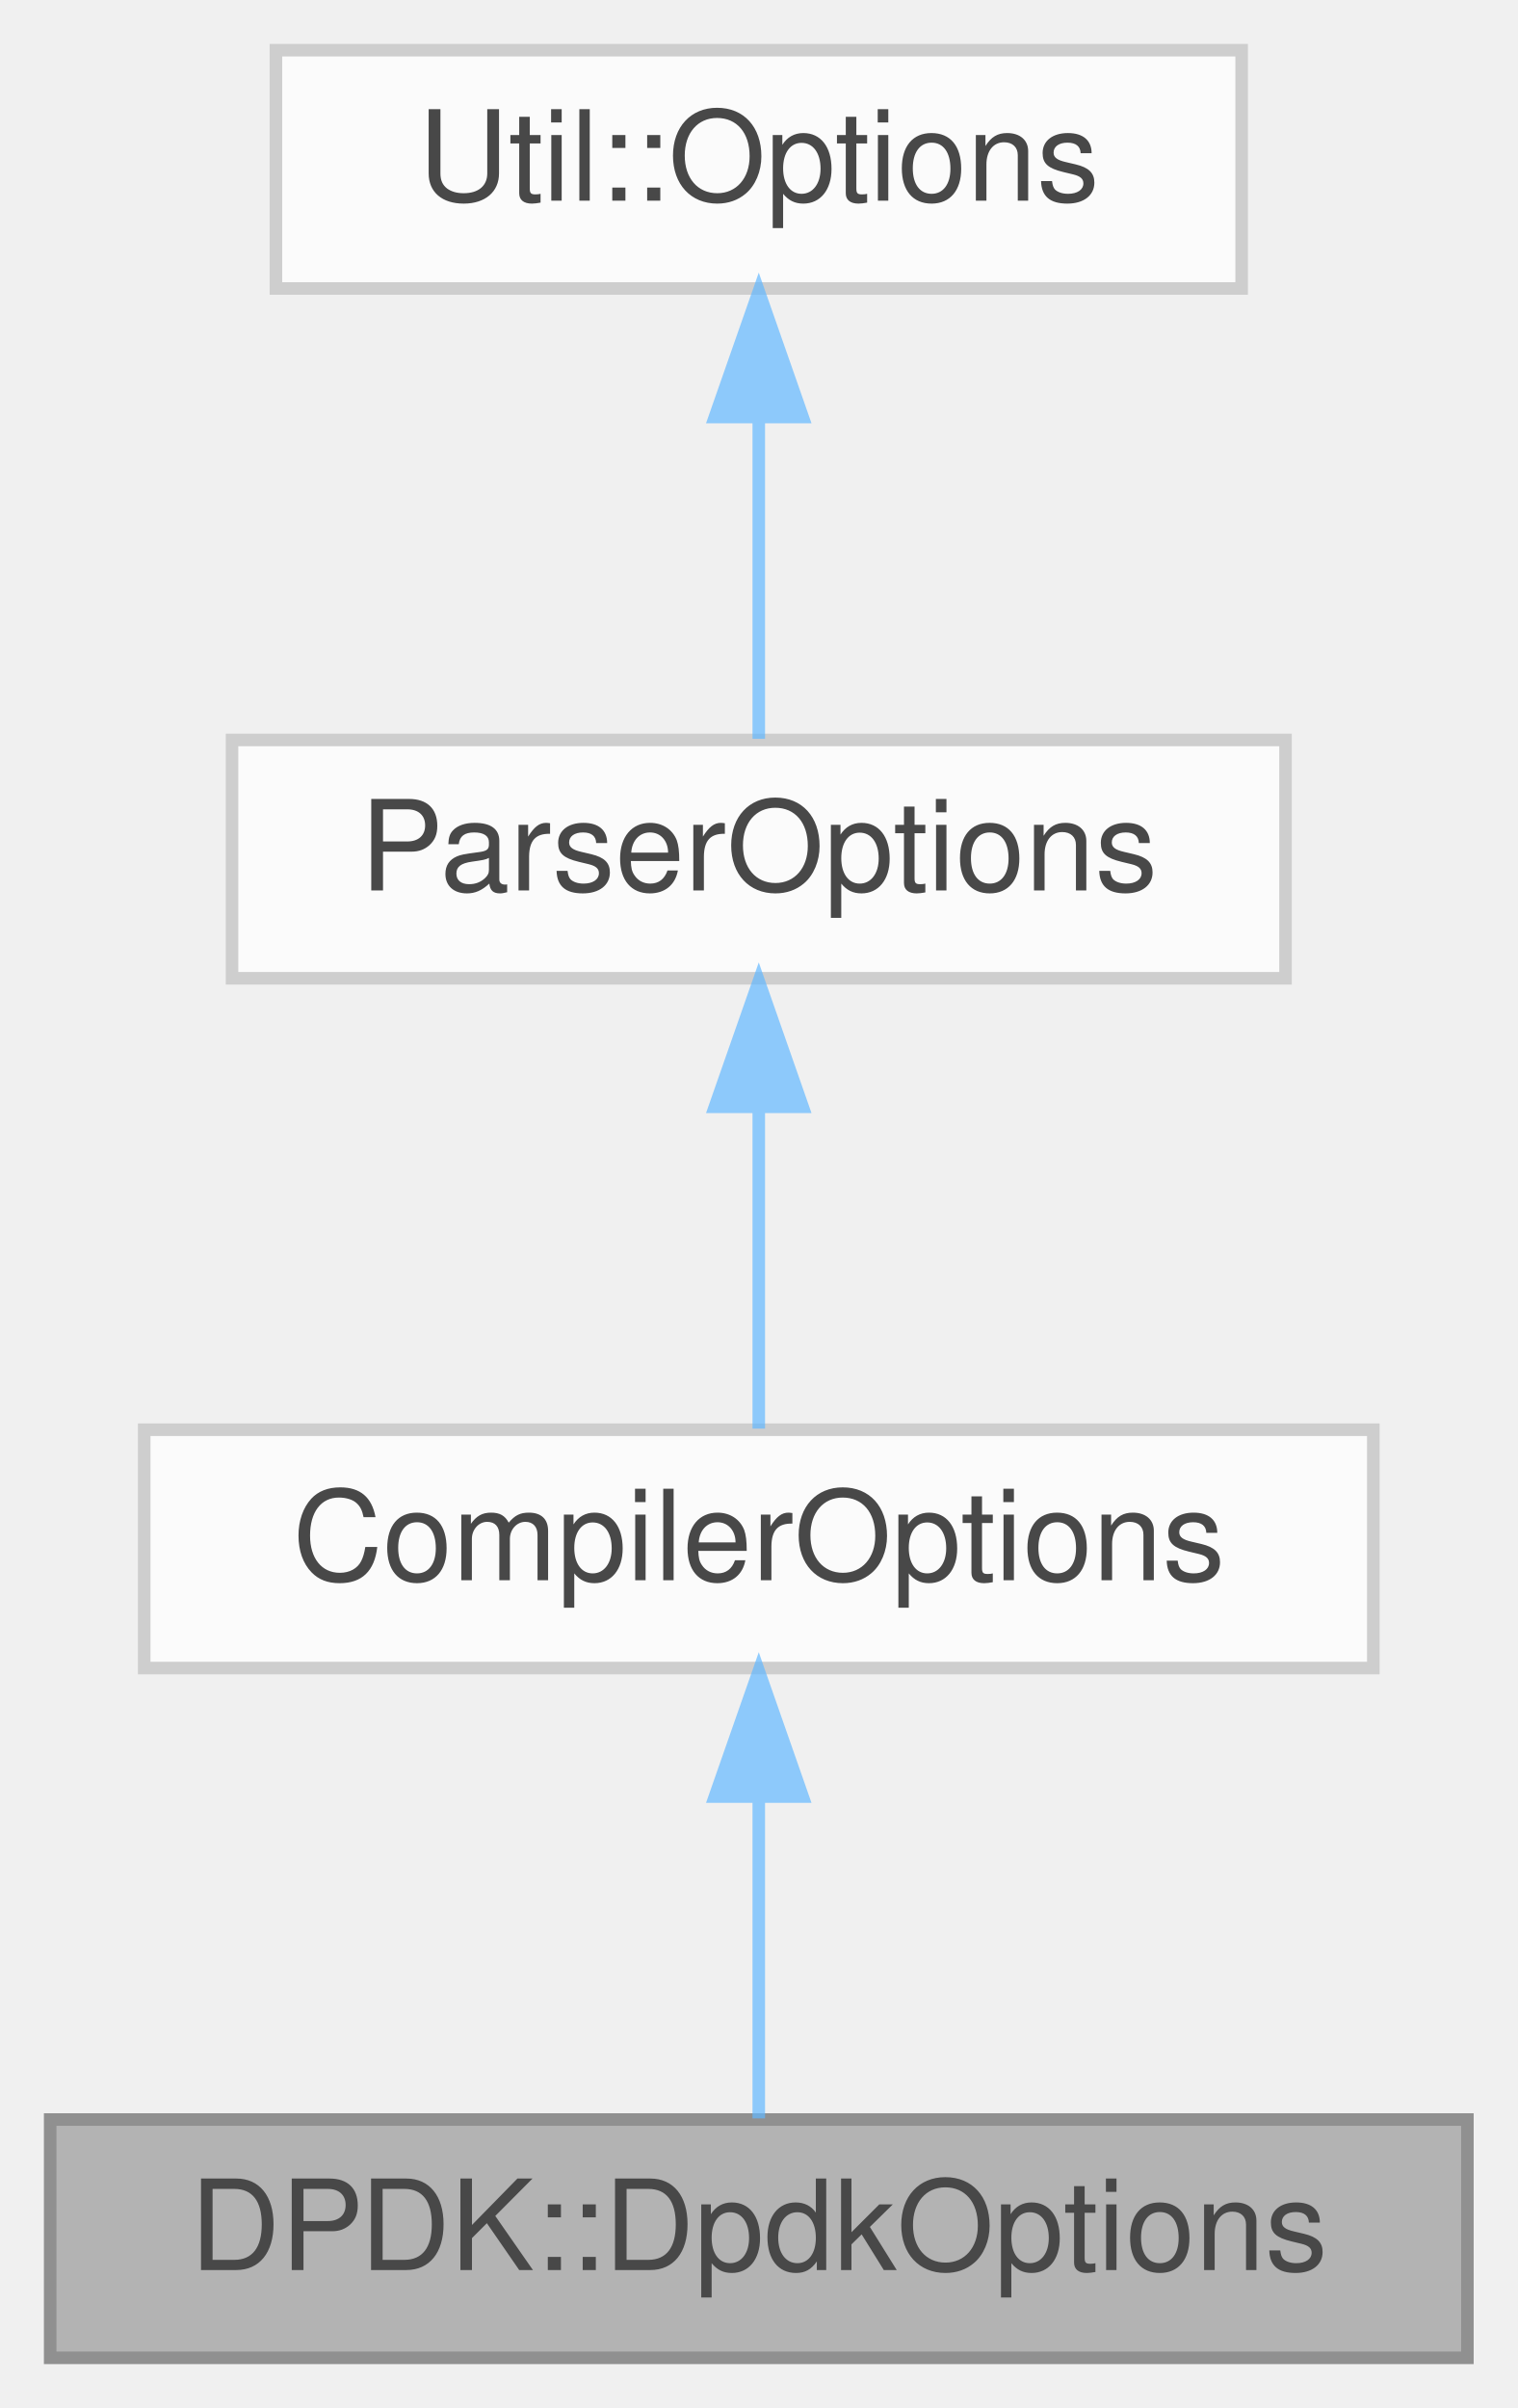
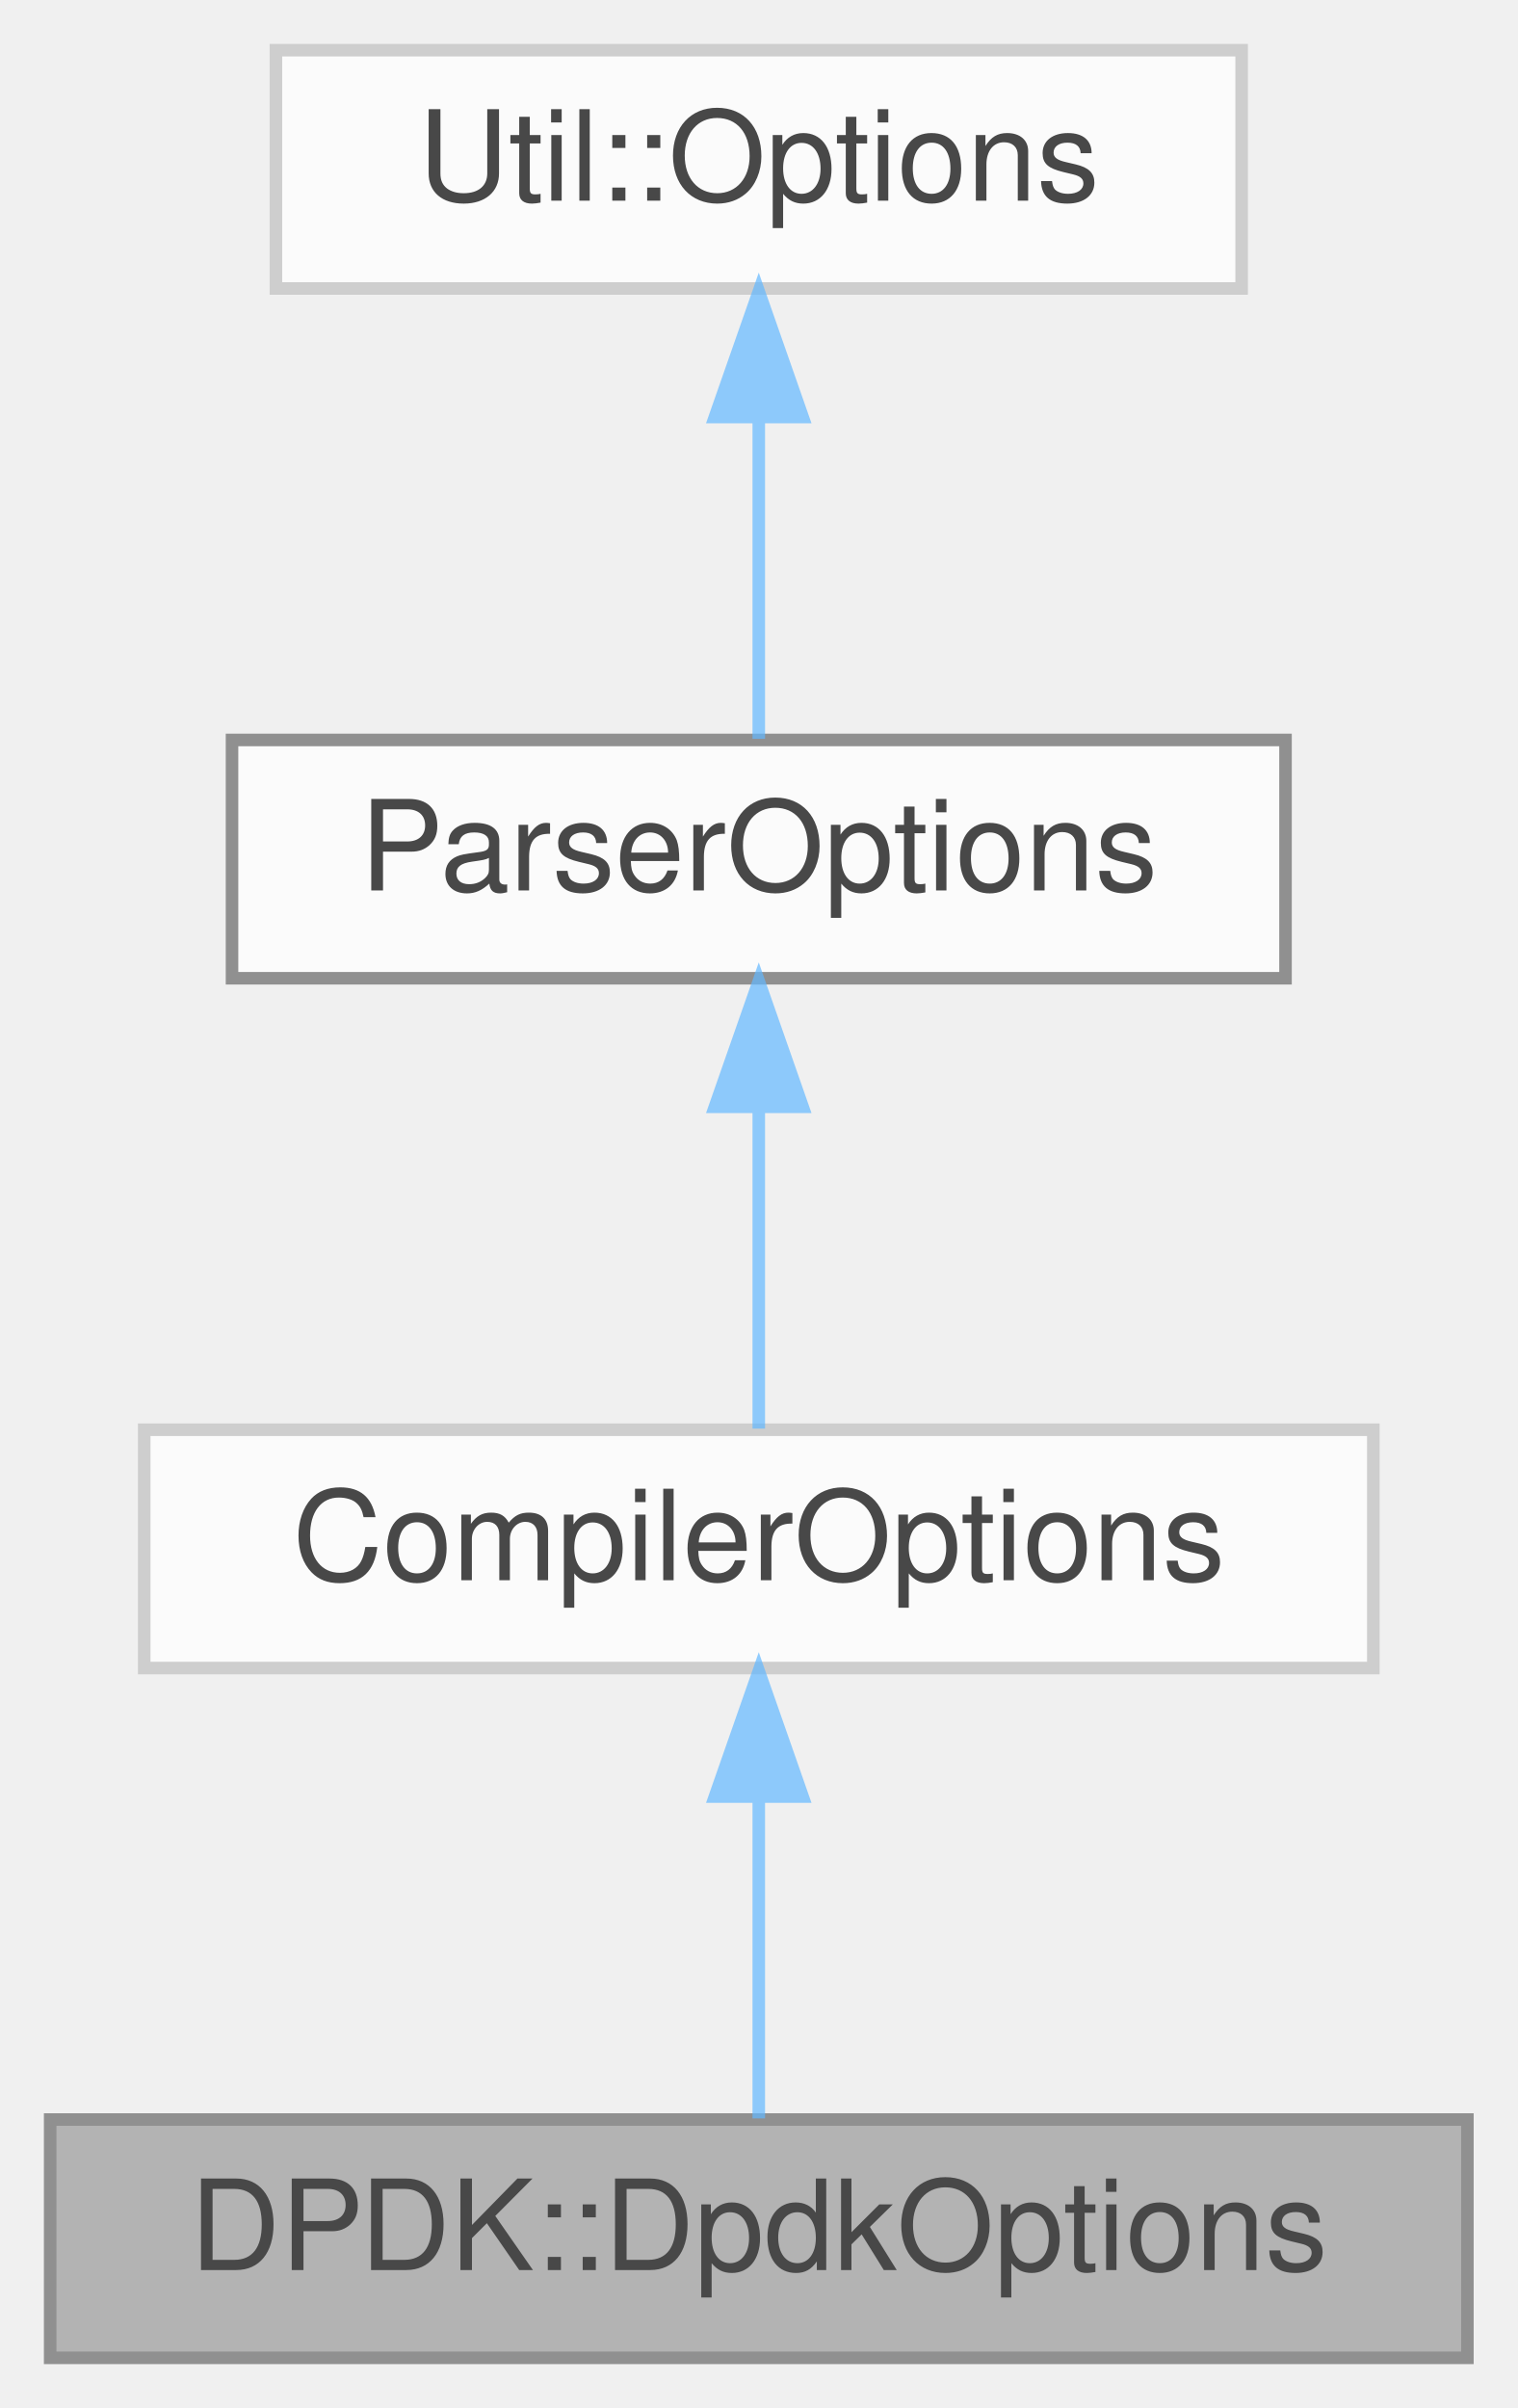
<svg xmlns="http://www.w3.org/2000/svg" xmlns:xlink="http://www.w3.org/1999/xlink" width="121pt" height="192pt" viewBox="0.00 0.00 121.00 192.00">
  <svg id="main" version="1.1" xml:space="preserve">
    <style type="text/css">
.node, .edge {opacity: 0.7;}
.node.selected, .edge.selected {opacity: 1;}
.edge:hover path { stroke: red; }
.edge:hover polygon { stroke: red; fill: red; }
</style>
    <svg id="graph" class="graph">
      <g id="graph0" class="graph" transform="scale(1 1) rotate(0) translate(4 188)">
        <g id="Node000001" class="node">
          <g id="a_Node000001">
            <a xlink:title=" ">
              <polygon fill="#999999" stroke="#666666" points="113,-19 0,-19 0,0 113,0 113,-19" />
              <text text-anchor="middle" x="56.5" y="-7" font-family="Helvetica,sans-Serif" font-size="10.00">DPDK::DpdkOptions</text>
            </a>
          </g>
        </g>
        <g id="Node000002" class="node">
          <g id="a_Node000002">
            <a xlink:href="class_compiler_options.html" target="_top" xlink:title=" ">
              <polygon fill="white" stroke="#bfbfbf" points="105.5,-74 7.5,-74 7.5,-55 105.5,-55 105.5,-74" />
              <text text-anchor="middle" x="56.5" y="-62" font-family="Helvetica,sans-Serif" font-size="10.00">CompilerOptions</text>
            </a>
          </g>
        </g>
        <g id="edge1_Node000001_Node000002" class="edge">
          <g id="a_edge1_Node000001_Node000002">
            <a xlink:title=" ">
              <path fill="none" stroke="#63b8ff" d="M56.5,-44.66C56.5,-35.93 56.5,-25.99 56.5,-19.09" />
              <polygon fill="#63b8ff" stroke="#63b8ff" points="53,-44.75 56.5,-54.75 60,-44.75 53,-44.75" />
            </a>
          </g>
        </g>
        <g id="Node000003" class="node">
          <g id="a_Node000003">
            <a xlink:href="class_parser_options.html" target="_top" xlink:title=" ">
-               <polygon fill="white" stroke="#bfbfbf" points="98.5,-129 14.5,-129 14.5,-110 98.5,-110 98.5,-129" />
+               <polygon fill="white" stroke="#666666" points="98.5,-129 14.5,-129 14.5,-110 98.5,-110 98.5,-129" />
              <text text-anchor="middle" x="56.5" y="-117" font-family="Helvetica,sans-Serif" font-size="10.00">ParserOptions</text>
            </a>
          </g>
        </g>
        <g id="edge2_Node000002_Node000003" class="edge">
          <g id="a_edge2_Node000002_Node000003">
            <a xlink:title=" ">
              <path fill="none" stroke="#63b8ff" d="M56.5,-99.66C56.5,-90.93 56.5,-80.99 56.5,-74.09" />
              <polygon fill="#63b8ff" stroke="#63b8ff" points="53,-99.75 56.5,-109.75 60,-99.75 53,-99.75" />
            </a>
          </g>
        </g>
        <g id="Node000004" class="node">
          <g id="a_Node000004">
            <a xlink:href="class_util_1_1_options.html" target="_top" xlink:title=" ">
              <polygon fill="white" stroke="#bfbfbf" points="95,-184 18,-184 18,-165 95,-165 95,-184" />
              <text text-anchor="middle" x="56.5" y="-172" font-family="Helvetica,sans-Serif" font-size="10.00">Util::Options</text>
            </a>
          </g>
        </g>
        <g id="edge3_Node000003_Node000004" class="edge">
          <g id="a_edge3_Node000003_Node000004">
            <a xlink:title=" ">
              <path fill="none" stroke="#63b8ff" d="M56.5,-154.66C56.5,-145.93 56.5,-135.99 56.5,-129.09" />
              <polygon fill="#63b8ff" stroke="#63b8ff" points="53,-154.75 56.5,-164.75 60,-154.75 53,-154.75" />
            </a>
          </g>
        </g>
      </g>
    </svg>
  </svg>
  <style type="text/css">

[data-mouse-over-selected='false'] { opacity: 0.7; }
[data-mouse-over-selected='true']  { opacity: 1.0; }

</style>
</svg>
